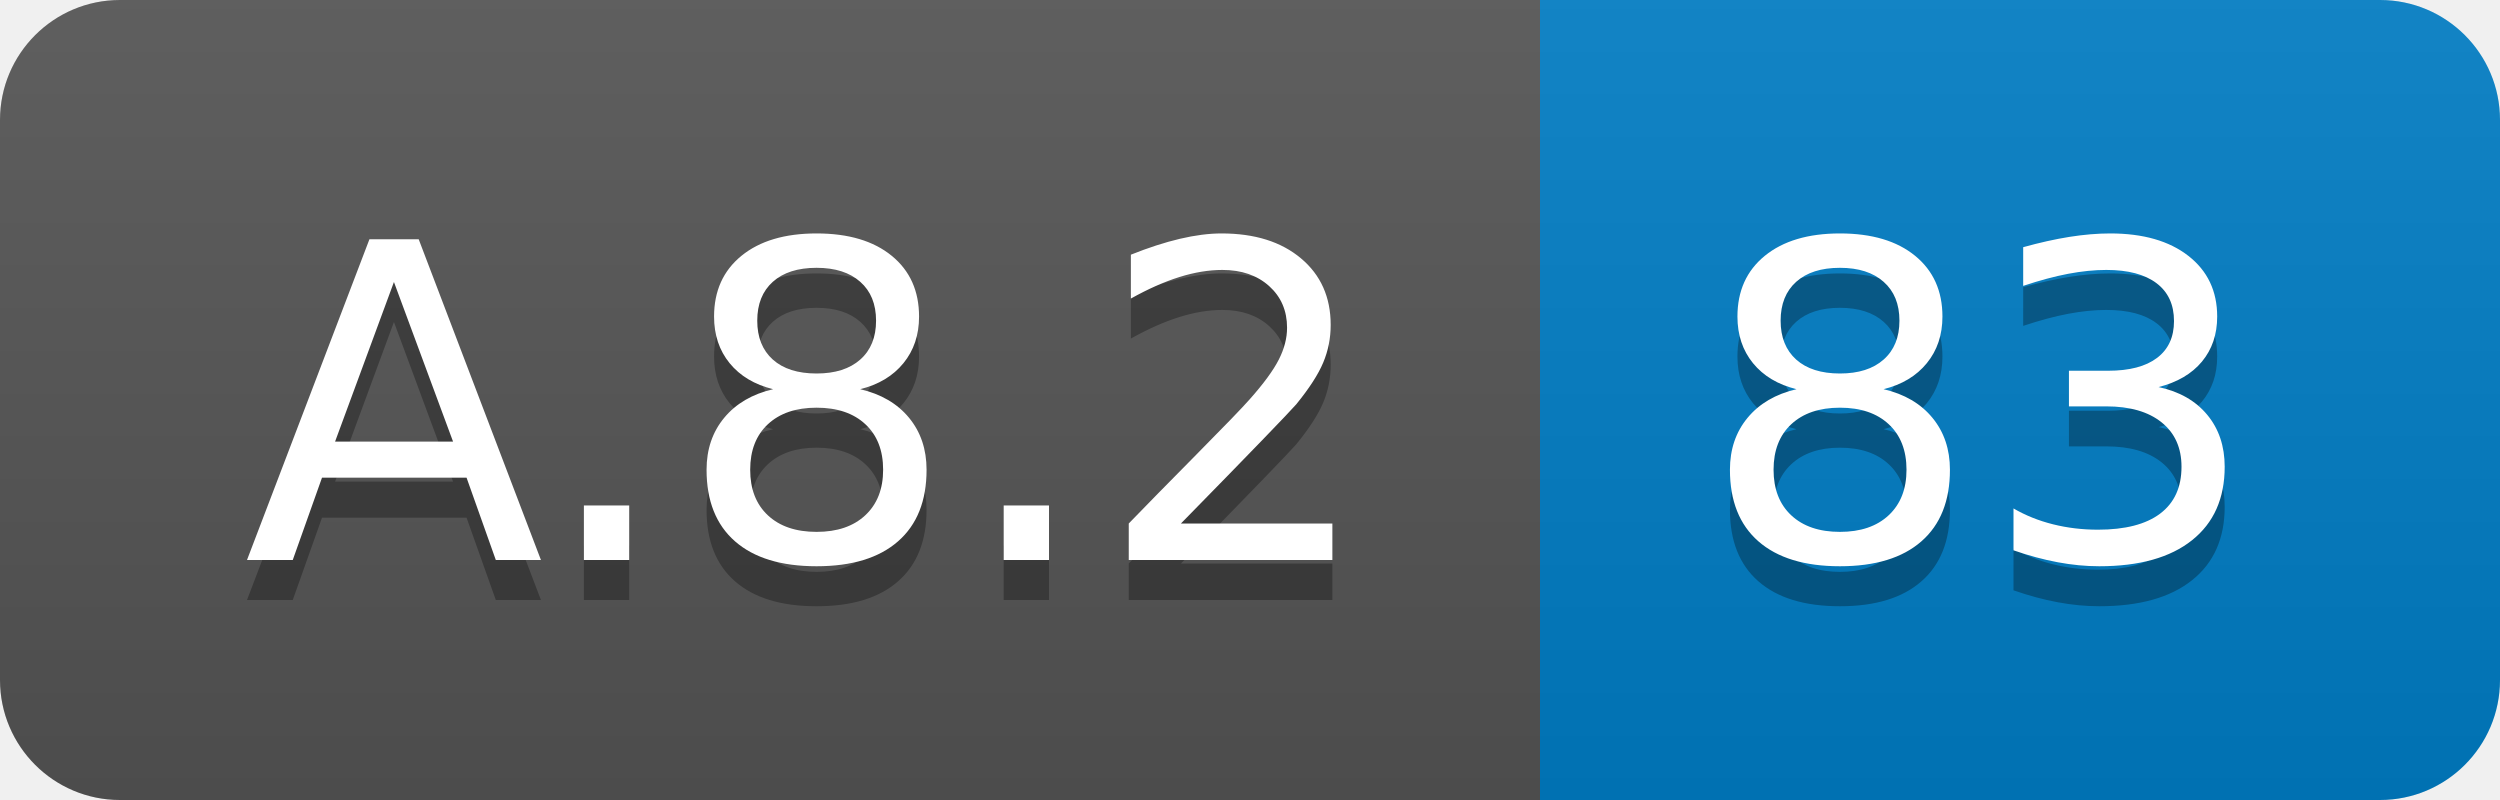
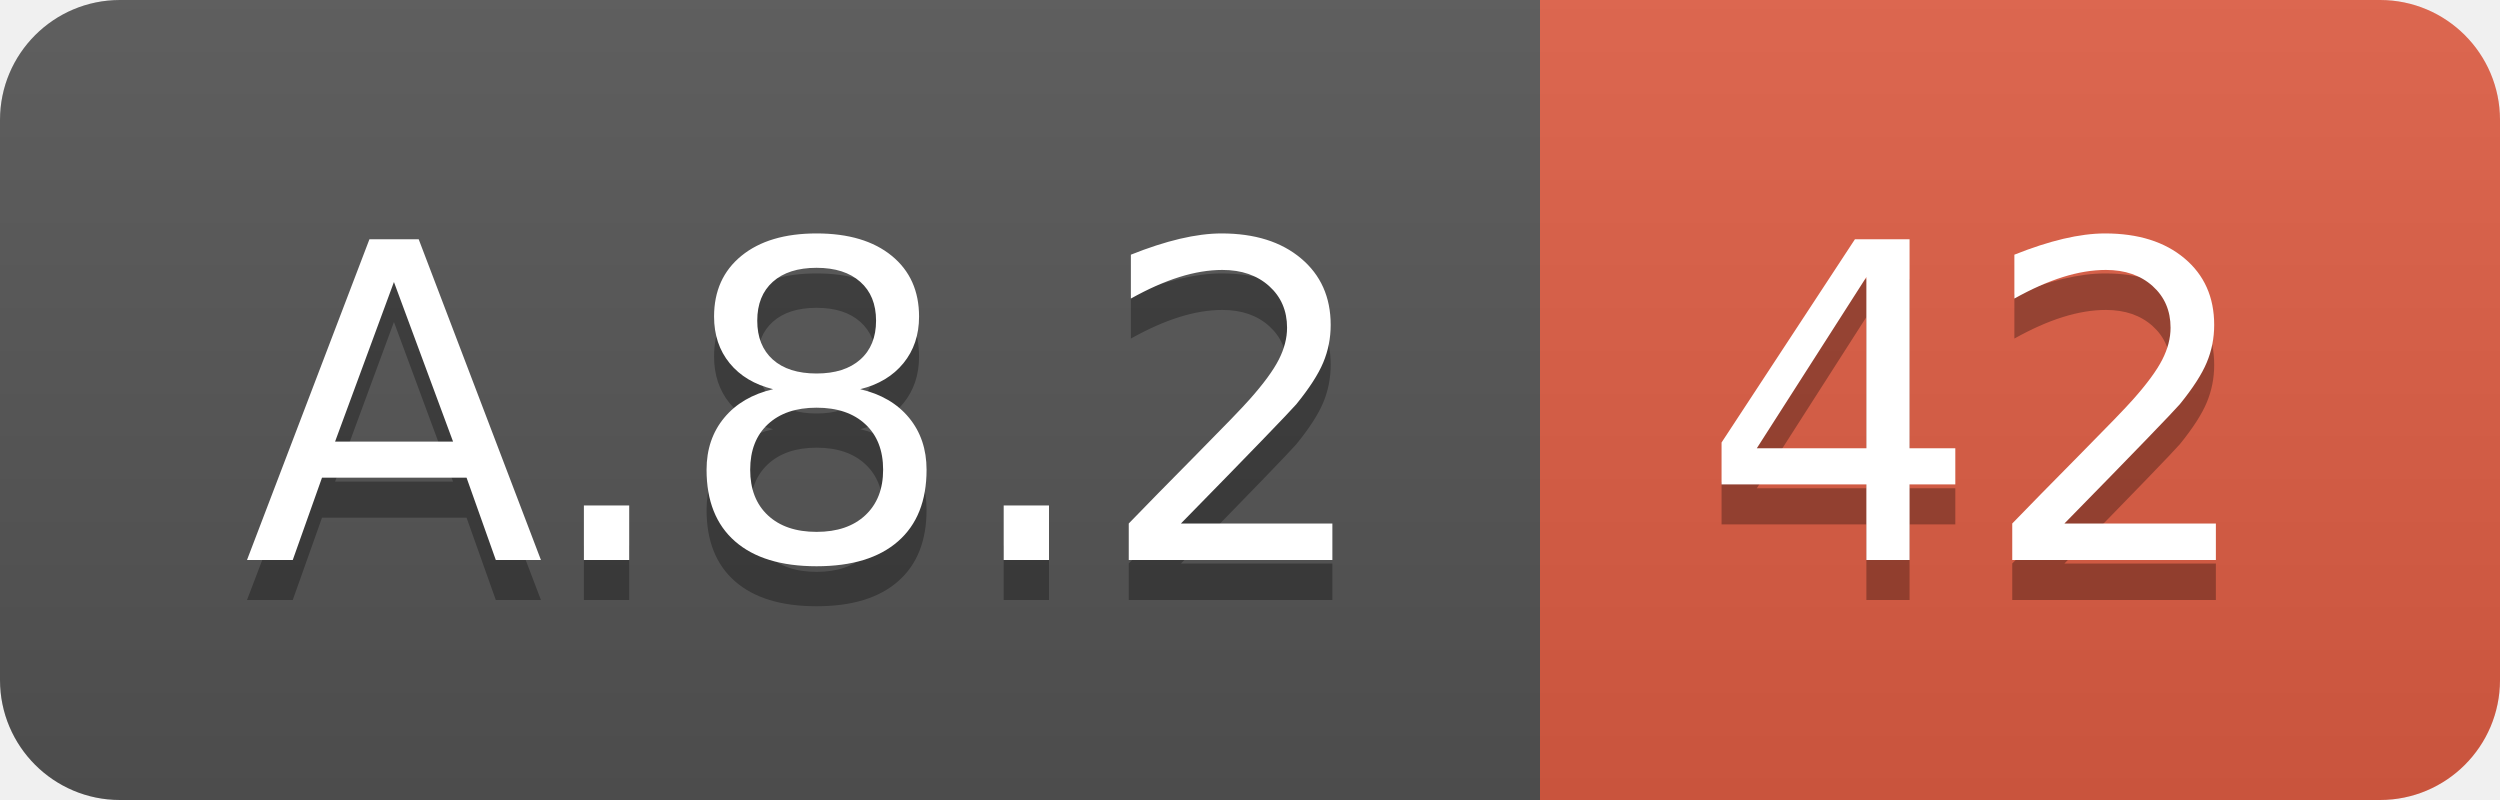
<svg xmlns="http://www.w3.org/2000/svg" width="62.5" height="20">
  <linearGradient id="smooth" x2="0" y2="100%">
    <stop offset="0" stop-color="#bbb" stop-opacity=".1" />
    <stop offset="1" stop-opacity=".1" />
  </linearGradient>
  <clipPath id="round">
    <rect width="62.5" height="20" rx="3" fill="#fff" />
  </clipPath>
  <g clip-path="url(#round)">
    <rect width="38.5" height="20" fill="#555" />
-     <rect x="38.5" width="24.0" height="20" fill="#007ec6" />
+     <rect x="38.5" width="24.0" height="20" fill="#e05d44" />
    <rect width="62.5" height="20" fill="url(#smooth)" />
  </g>
  <g fill="#fff" text-anchor="middle" font-family="DejaVu Sans,Verdana,Geneva,sans-serif" font-size="110">
    <text x="202.5" y="150" fill="#010101" fill-opacity=".3" transform="scale(0.1)" textLength="285.0" lengthAdjust="spacing">A.8.2</text>
    <text x="202.5" y="140" transform="scale(0.1)" textLength="285.0" lengthAdjust="spacing">A.8.2</text>
-     <text x="495.0" y="150" fill="#010101" fill-opacity=".3" transform="scale(0.1)" textLength="140.0" lengthAdjust="spacing">83</text>
-     <text x="495.0" y="140" transform="scale(0.1)" textLength="140.0" lengthAdjust="spacing">83</text>
+     <text x="495.0" y="150" fill="#010101" fill-opacity=".3" transform="scale(0.1)" textLength="140.0" lengthAdjust="spacing">42</text>
+     <text x="495.0" y="140" transform="scale(0.1)" textLength="140.0" lengthAdjust="spacing">42</text>
  </g>
</svg>
